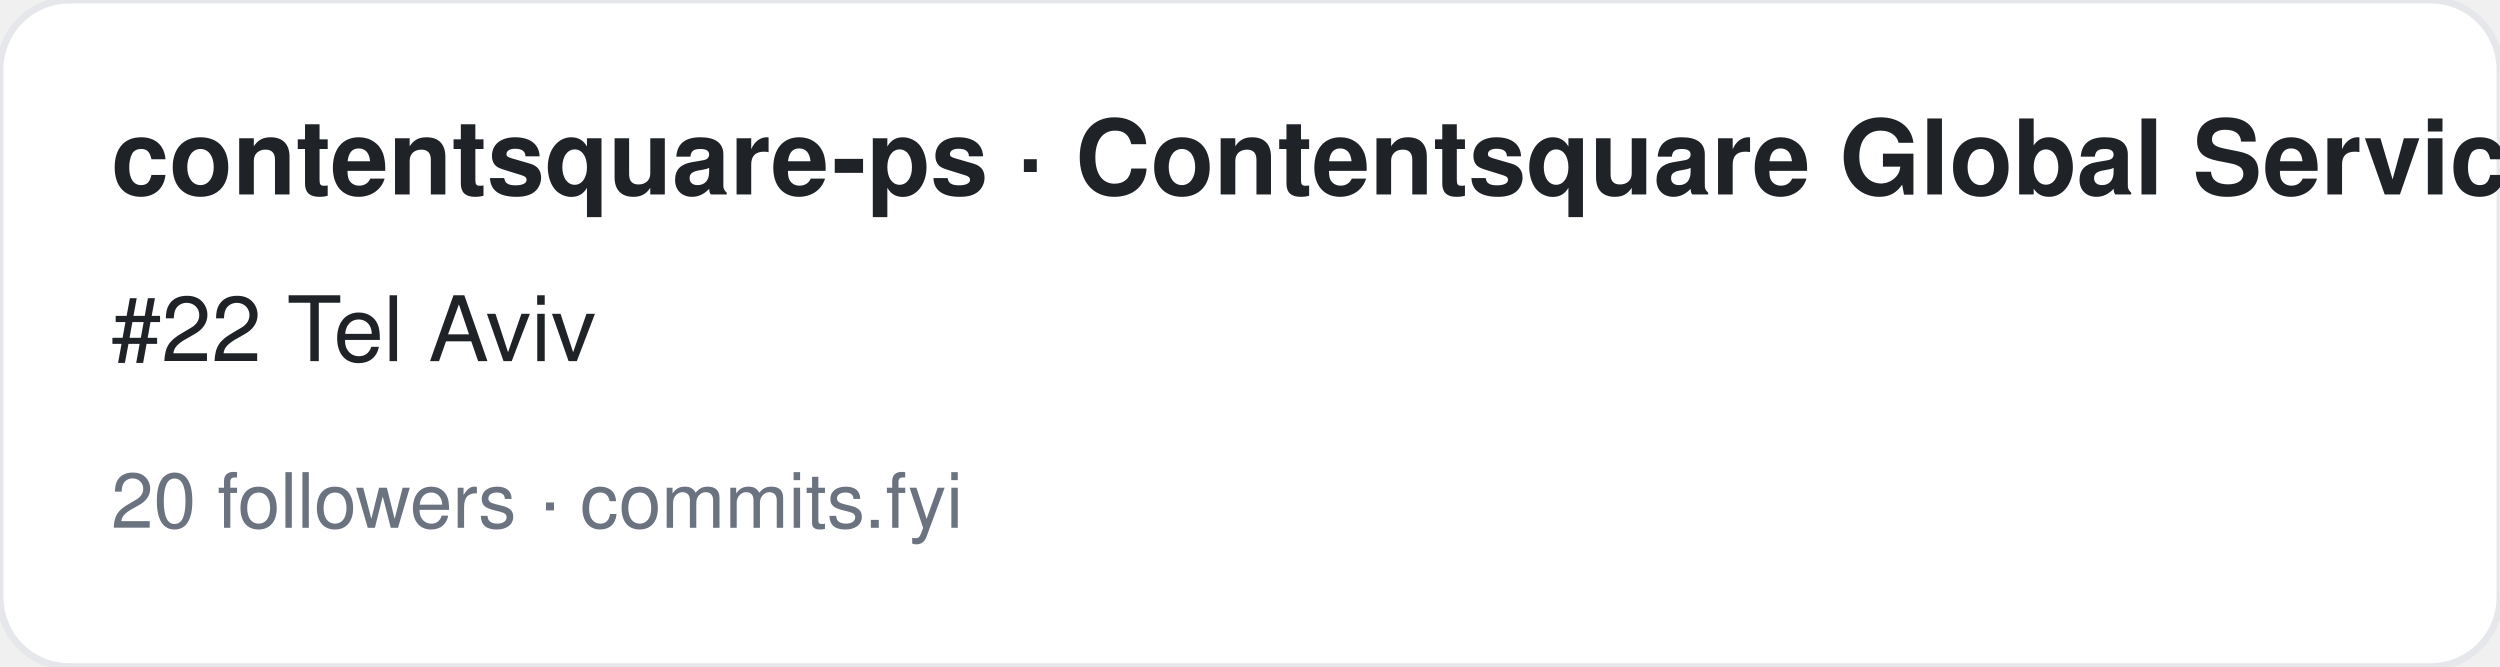
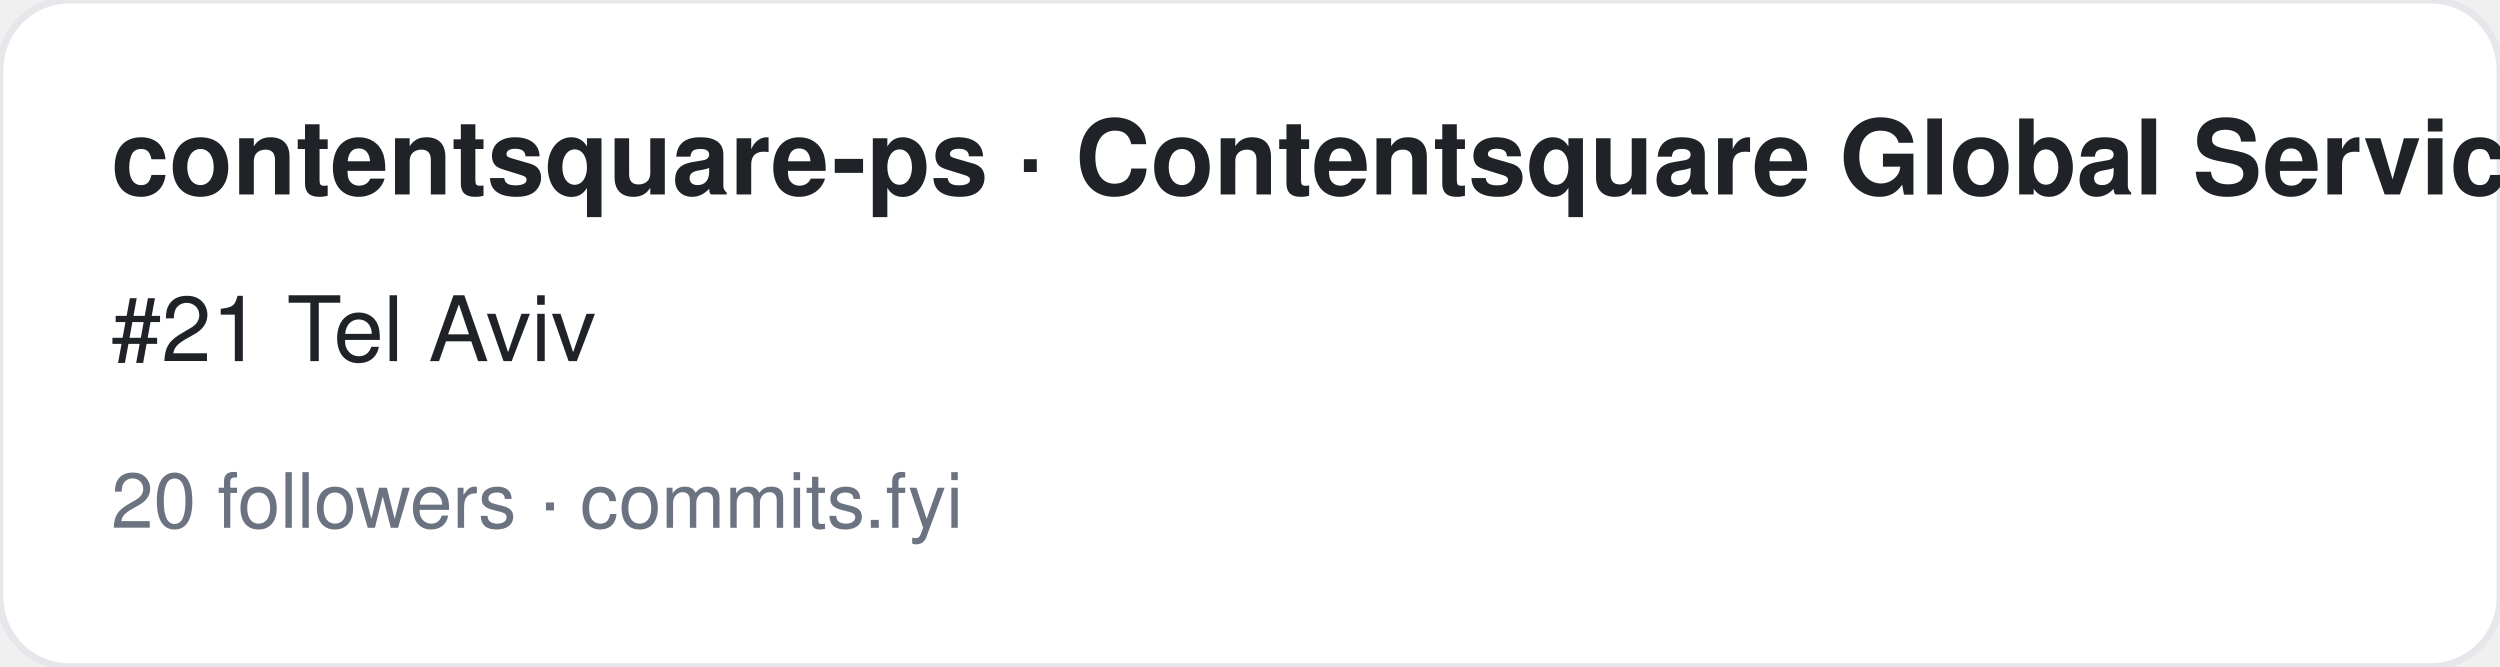
<svg xmlns="http://www.w3.org/2000/svg" width="360" height="96" viewBox="0 0 360 96" font-family="-apple-system,BlinkMacSystemFont,Segoe UI,Helvetica,Arial,sans-serif">
  <rect width="360" height="96" rx="10" fill="#ffffff" stroke="#e5e7eb" />
  <text x="16" y="28" font-size="15" font-weight="700" fill="#1f2328">contentsquare-ps · Contentsquare Global Services</text>
-   <text x="16" y="52" font-size="13" fill="#1f2328">#22 Tel Aviv</text>
+   <text x="16" y="52" font-size="13" fill="#1f2328">#21 Tel Aviv</text>
  <text x="16" y="76" font-size="11" fill="#6b7280">20 followers · commits.fyi</text>
</svg>
